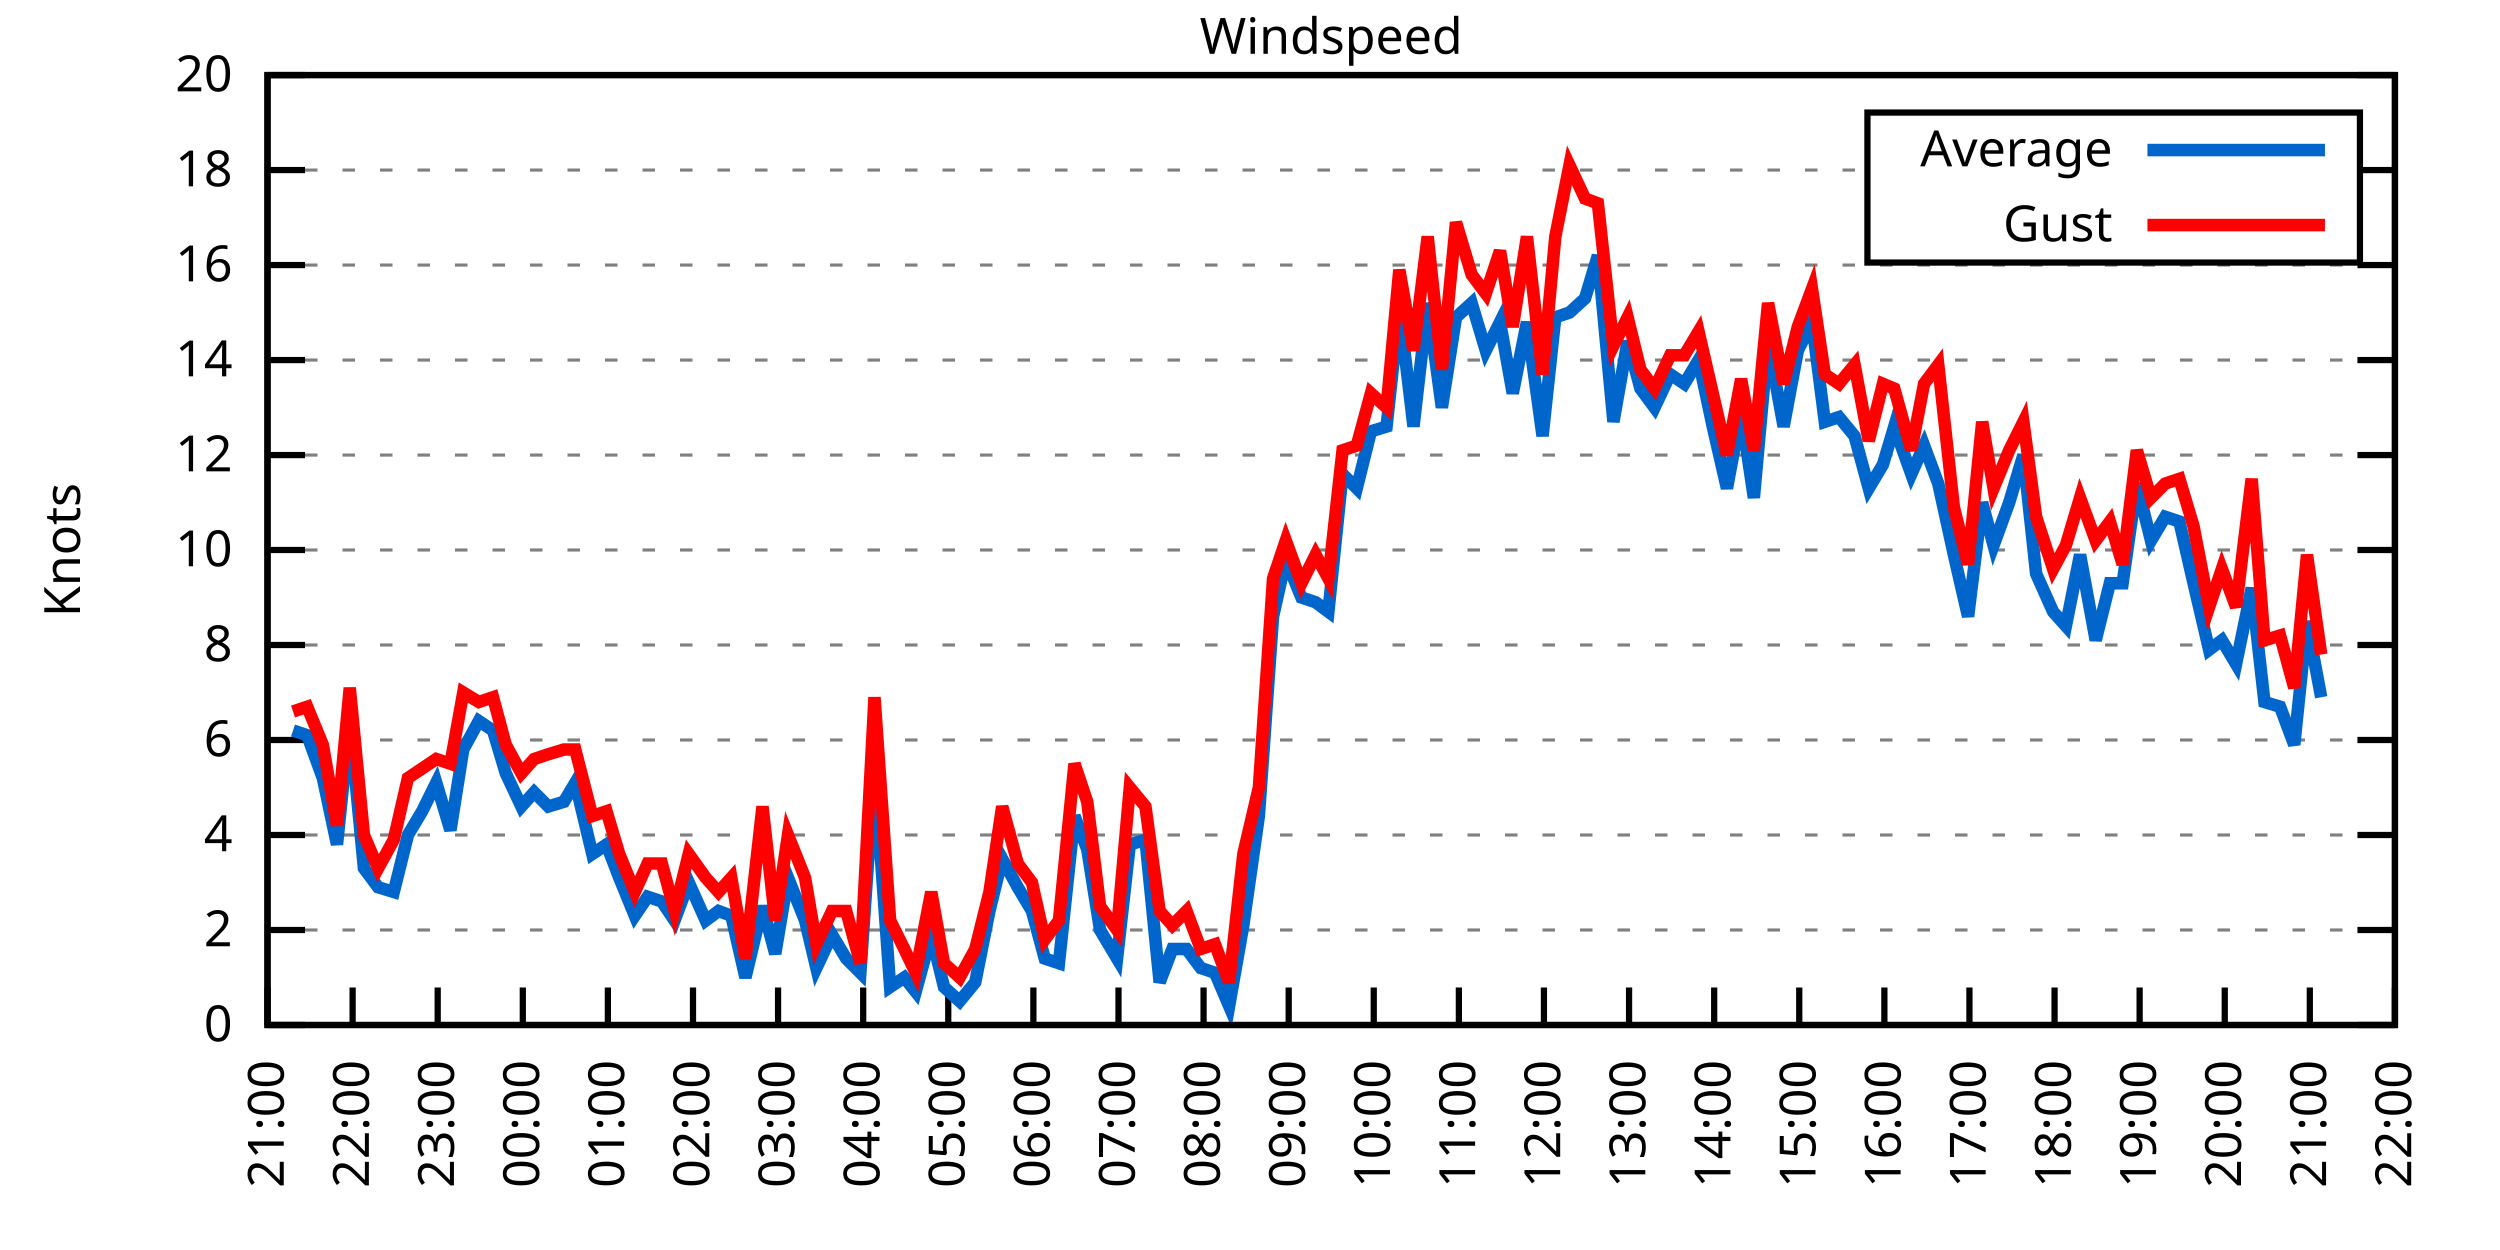
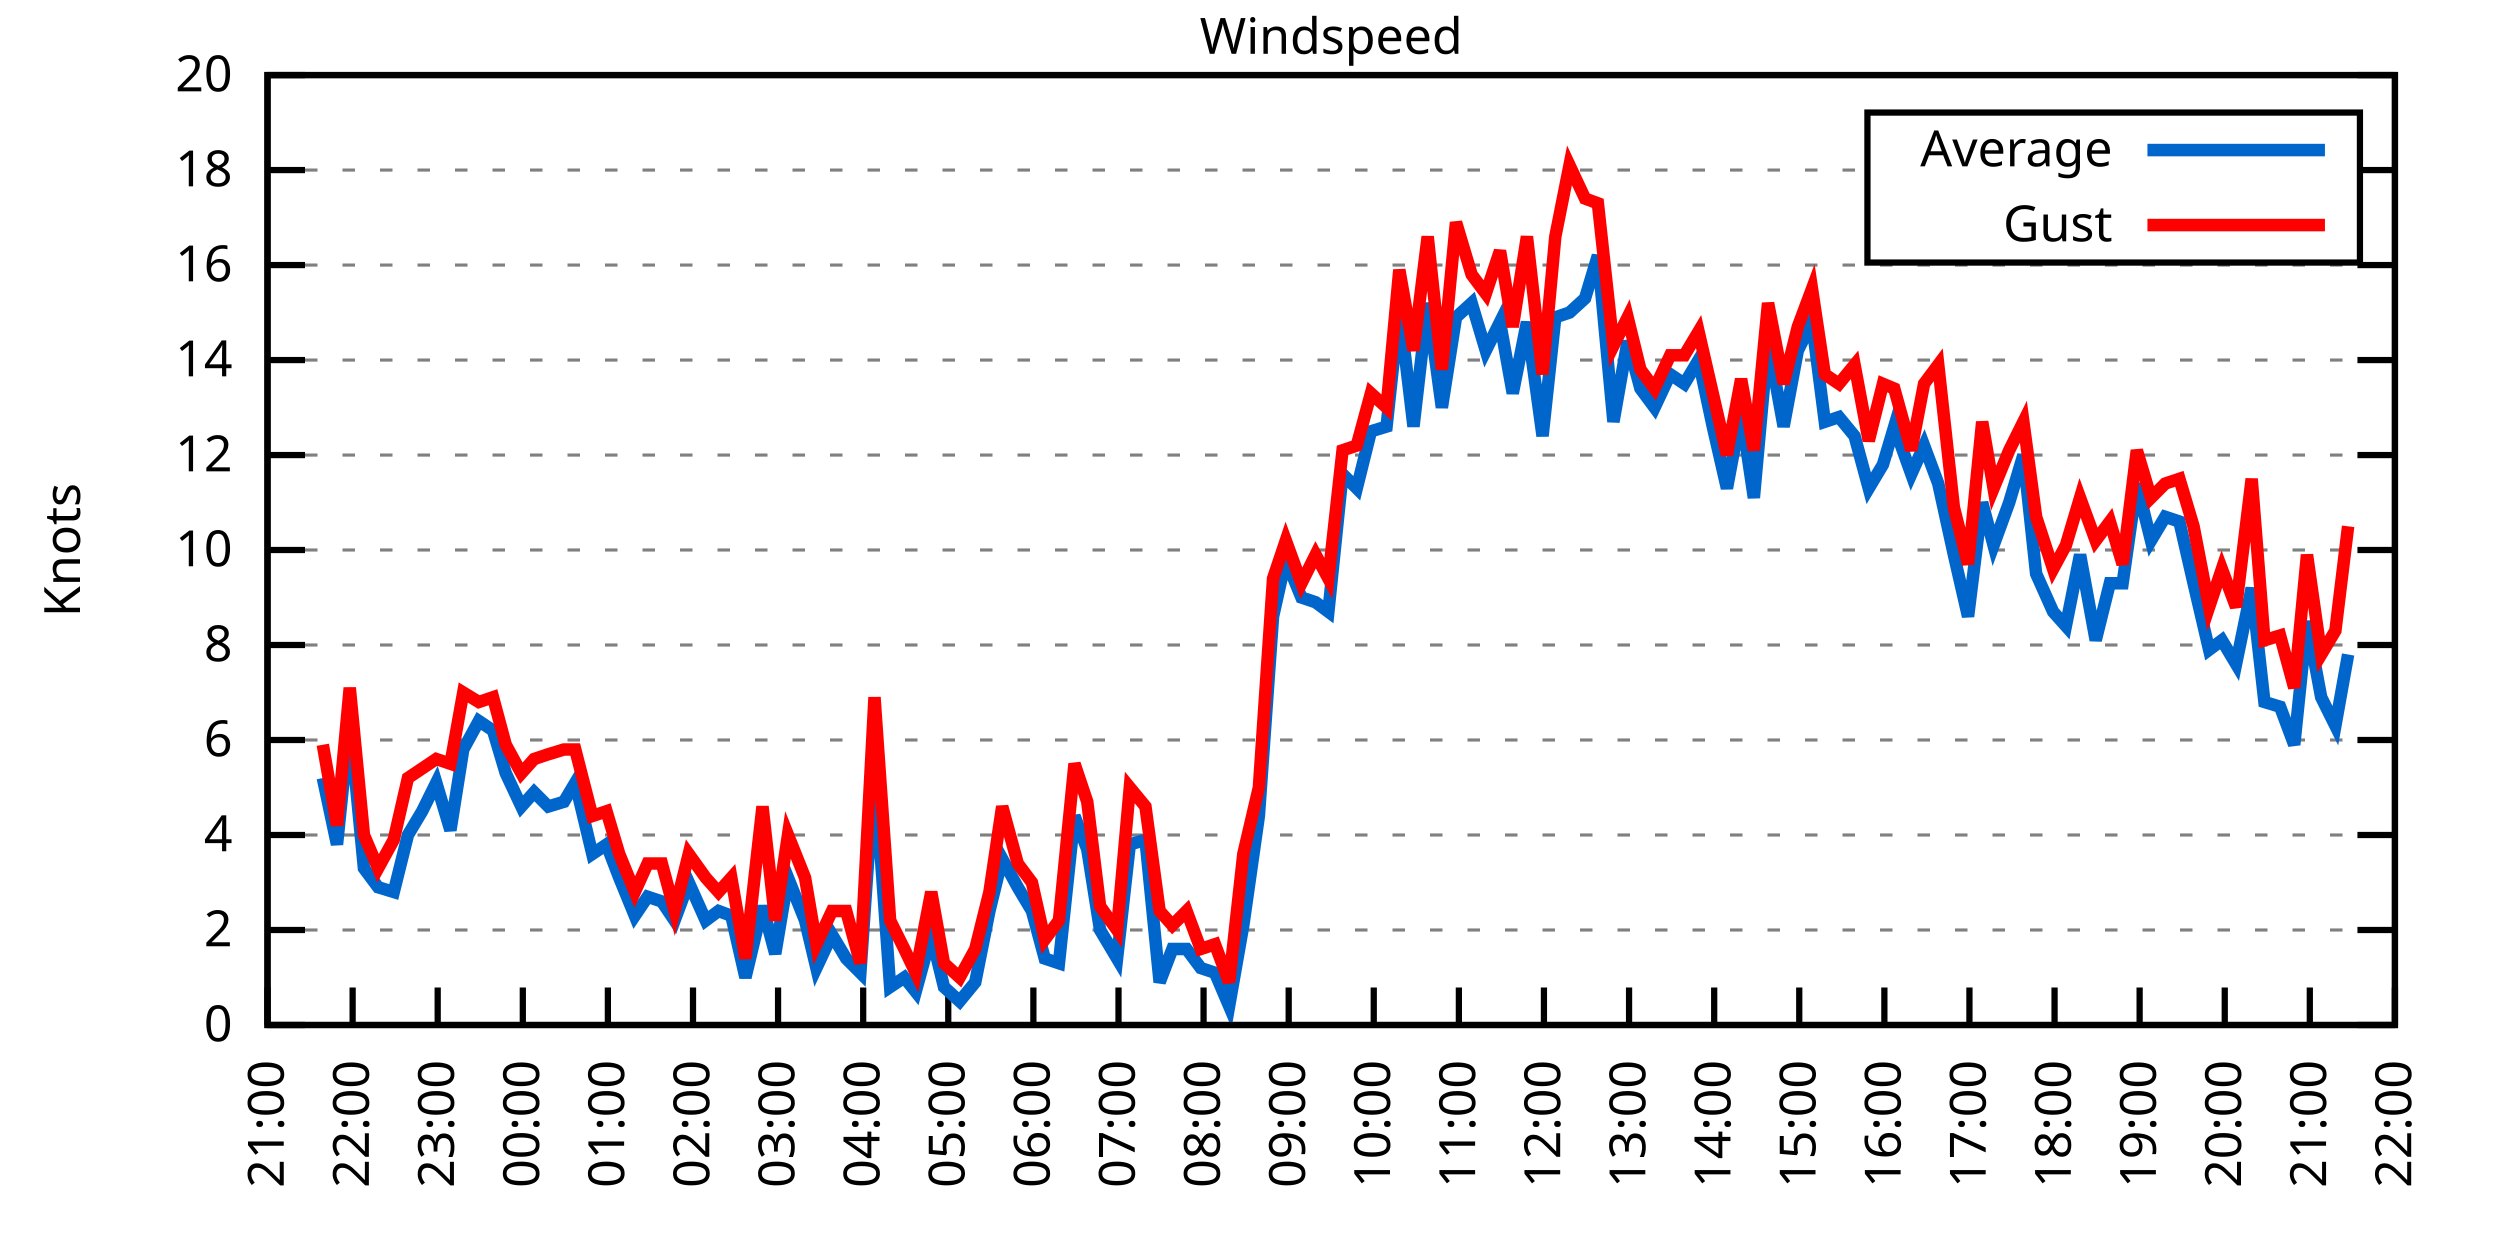
<svg xmlns="http://www.w3.org/2000/svg" xmlns:xlink="http://www.w3.org/1999/xlink" width="400" height="200" viewBox="0 0 400 200">
  <g id="gnuplot_canvas">
    <rect x="0" y="0" width="400" height="200" fill="none" />
    <defs>
      <circle id="gpDot" r="0.5" stroke-width="0.5" stroke="currentColor" />
      <path id="gpPt0" stroke-width="0.333" stroke="currentColor" d="M-1,0 h2 M0,-1 v2" />
      <path id="gpPt1" stroke-width="0.333" stroke="currentColor" d="M-1,-1 L1,1 M1,-1 L-1,1" />
      <path id="gpPt2" stroke-width="0.333" stroke="currentColor" d="M-1,0 L1,0 M0,-1 L0,1 M-1,-1 L1,1 M-1,1 L1,-1" />
      <rect id="gpPt3" stroke-width="0.333" stroke="currentColor" x="-1" y="-1" width="2" height="2" />
      <rect id="gpPt4" stroke-width="0.333" stroke="currentColor" fill="currentColor" x="-1" y="-1" width="2" height="2" />
      <circle id="gpPt5" stroke-width="0.333" stroke="currentColor" cx="0" cy="0" r="1" />
      <use xlink:href="#gpPt5" id="gpPt6" fill="currentColor" stroke="none" />
      <path id="gpPt7" stroke-width="0.333" stroke="currentColor" d="M0,-1.33 L-1.33,0.67 L1.33,0.67 z" />
      <use xlink:href="#gpPt7" id="gpPt8" fill="currentColor" stroke="none" />
      <use xlink:href="#gpPt7" id="gpPt9" stroke="currentColor" transform="rotate(180)" />
      <use xlink:href="#gpPt9" id="gpPt10" fill="currentColor" stroke="none" />
      <use xlink:href="#gpPt3" id="gpPt11" stroke="currentColor" transform="rotate(45)" />
      <use xlink:href="#gpPt11" id="gpPt12" fill="currentColor" stroke="none" />
      <path id="gpPt13" stroke-width="0.333" stroke="currentColor" d="M0,1.330 L1.265,0.411 L0.782,-1.067 L-0.782,-1.076 L-1.265,0.411 z" />
      <use xlink:href="#gpPt13" id="gpPt14" fill="currentColor" stroke="none" />
      <filter id="textbox" filterUnits="objectBoundingBox" x="0" y="0" height="1" width="1">
        <feFlood flood-color="white" flood-opacity="1" result="bgnd" />
        <feComposite in="SourceGraphic" in2="bgnd" operator="atop" />
      </filter>
      <filter id="greybox" filterUnits="objectBoundingBox" x="0" y="0" height="1" width="1">
        <feFlood flood-color="lightgrey" flood-opacity="1" result="grey" />
        <feComposite in="SourceGraphic" in2="grey" operator="atop" />
      </filter>
    </defs>
    <g fill="none" color="white" stroke="currentColor" stroke-width="1.00" stroke-linecap="butt" stroke-linejoin="miter">
</g>
    <g fill="none" color="black" stroke="currentColor" stroke-width="1.00" stroke-linecap="butt" stroke-linejoin="miter">
      <g stroke="none" shape-rendering="crispEdges">
        <polygon fill="rgb(255, 255, 255)" points="42.80,164.00 383.18,164.00 383.18,12.02 42.80,12.02 " />
      </g>
    </g>
    <g fill="none" color="black" stroke="currentColor" stroke-width="1.00" stroke-linecap="butt" stroke-linejoin="miter">
</g>
    <g fill="none" color="black" stroke="black" stroke-width="0.50" stroke-linecap="butt" stroke-linejoin="miter">
</g>
    <g fill="none" color="gray" stroke="currentColor" stroke-width="0.50" stroke-linecap="butt" stroke-linejoin="miter">
      <path stroke="gray" stroke-dasharray="2,4" class="gridline" d="M42.80,164.00 L383.19,164.00  " />
    </g>
    <g fill="none" color="gray" stroke="gray" stroke-width="1.00" stroke-linecap="butt" stroke-linejoin="miter">
</g>
    <g fill="none" color="black" stroke="currentColor" stroke-width="1.00" stroke-linecap="butt" stroke-linejoin="miter">
      <path stroke="black" d="M42.80,164.00 L48.80,164.00 M383.19,164.00 L377.19,164.00  " />
      <g transform="translate(37.20,166.60)" stroke="none" fill="black" font-family="Sans" font-size="8.00" text-anchor="end">
        <text>
          <tspan font-family="Sans"> 0</tspan>
        </text>
      </g>
    </g>
    <g fill="none" color="black" stroke="currentColor" stroke-width="1.00" stroke-linecap="butt" stroke-linejoin="miter">
</g>
    <g fill="none" color="black" stroke="black" stroke-width="0.50" stroke-linecap="butt" stroke-linejoin="miter">
</g>
    <g fill="none" color="gray" stroke="currentColor" stroke-width="0.50" stroke-linecap="butt" stroke-linejoin="miter">
      <path stroke="gray" stroke-dasharray="2,4" class="gridline" d="M42.80,148.80 L383.19,148.80  " />
    </g>
    <g fill="none" color="gray" stroke="gray" stroke-width="1.00" stroke-linecap="butt" stroke-linejoin="miter">
</g>
    <g fill="none" color="black" stroke="currentColor" stroke-width="1.00" stroke-linecap="butt" stroke-linejoin="miter">
      <path stroke="black" d="M42.80,148.80 L48.80,148.80 M383.19,148.80 L377.19,148.80  " />
      <g transform="translate(37.20,151.40)" stroke="none" fill="black" font-family="Sans" font-size="8.00" text-anchor="end">
        <text>
          <tspan font-family="Sans"> 2</tspan>
        </text>
      </g>
    </g>
    <g fill="none" color="black" stroke="currentColor" stroke-width="1.00" stroke-linecap="butt" stroke-linejoin="miter">
</g>
    <g fill="none" color="black" stroke="black" stroke-width="0.50" stroke-linecap="butt" stroke-linejoin="miter">
</g>
    <g fill="none" color="gray" stroke="currentColor" stroke-width="0.50" stroke-linecap="butt" stroke-linejoin="miter">
      <path stroke="gray" stroke-dasharray="2,4" class="gridline" d="M42.80,133.60 L383.19,133.60  " />
    </g>
    <g fill="none" color="gray" stroke="gray" stroke-width="1.00" stroke-linecap="butt" stroke-linejoin="miter">
</g>
    <g fill="none" color="black" stroke="currentColor" stroke-width="1.00" stroke-linecap="butt" stroke-linejoin="miter">
      <path stroke="black" d="M42.80,133.60 L48.80,133.60 M383.19,133.60 L377.19,133.60  " />
      <g transform="translate(37.20,136.20)" stroke="none" fill="black" font-family="Sans" font-size="8.00" text-anchor="end">
        <text>
          <tspan font-family="Sans"> 4</tspan>
        </text>
      </g>
    </g>
    <g fill="none" color="black" stroke="currentColor" stroke-width="1.00" stroke-linecap="butt" stroke-linejoin="miter">
</g>
    <g fill="none" color="black" stroke="black" stroke-width="0.50" stroke-linecap="butt" stroke-linejoin="miter">
</g>
    <g fill="none" color="gray" stroke="currentColor" stroke-width="0.50" stroke-linecap="butt" stroke-linejoin="miter">
      <path stroke="gray" stroke-dasharray="2,4" class="gridline" d="M42.80,118.40 L383.19,118.40  " />
    </g>
    <g fill="none" color="gray" stroke="gray" stroke-width="1.00" stroke-linecap="butt" stroke-linejoin="miter">
</g>
    <g fill="none" color="black" stroke="currentColor" stroke-width="1.00" stroke-linecap="butt" stroke-linejoin="miter">
      <path stroke="black" d="M42.80,118.40 L48.80,118.40 M383.19,118.40 L377.19,118.40  " />
      <g transform="translate(37.20,121.00)" stroke="none" fill="black" font-family="Sans" font-size="8.00" text-anchor="end">
        <text>
          <tspan font-family="Sans"> 6</tspan>
        </text>
      </g>
    </g>
    <g fill="none" color="black" stroke="currentColor" stroke-width="1.00" stroke-linecap="butt" stroke-linejoin="miter">
</g>
    <g fill="none" color="black" stroke="black" stroke-width="0.50" stroke-linecap="butt" stroke-linejoin="miter">
</g>
    <g fill="none" color="gray" stroke="currentColor" stroke-width="0.50" stroke-linecap="butt" stroke-linejoin="miter">
      <path stroke="gray" stroke-dasharray="2,4" class="gridline" d="M42.80,103.20 L383.19,103.20  " />
    </g>
    <g fill="none" color="gray" stroke="gray" stroke-width="1.00" stroke-linecap="butt" stroke-linejoin="miter">
</g>
    <g fill="none" color="black" stroke="currentColor" stroke-width="1.00" stroke-linecap="butt" stroke-linejoin="miter">
      <path stroke="black" d="M42.80,103.20 L48.80,103.20 M383.19,103.20 L377.19,103.20  " />
      <g transform="translate(37.20,105.80)" stroke="none" fill="black" font-family="Sans" font-size="8.00" text-anchor="end">
        <text>
          <tspan font-family="Sans"> 8</tspan>
        </text>
      </g>
    </g>
    <g fill="none" color="black" stroke="currentColor" stroke-width="1.00" stroke-linecap="butt" stroke-linejoin="miter">
</g>
    <g fill="none" color="black" stroke="black" stroke-width="0.50" stroke-linecap="butt" stroke-linejoin="miter">
</g>
    <g fill="none" color="gray" stroke="currentColor" stroke-width="0.50" stroke-linecap="butt" stroke-linejoin="miter">
      <path stroke="gray" stroke-dasharray="2,4" class="gridline" d="M42.80,88.00 L383.19,88.00  " />
    </g>
    <g fill="none" color="gray" stroke="gray" stroke-width="1.00" stroke-linecap="butt" stroke-linejoin="miter">
</g>
    <g fill="none" color="black" stroke="currentColor" stroke-width="1.00" stroke-linecap="butt" stroke-linejoin="miter">
      <path stroke="black" d="M42.80,88.00 L48.80,88.00 M383.19,88.00 L377.19,88.00  " />
      <g transform="translate(37.20,90.60)" stroke="none" fill="black" font-family="Sans" font-size="8.00" text-anchor="end">
        <text>
          <tspan font-family="Sans"> 10</tspan>
        </text>
      </g>
    </g>
    <g fill="none" color="black" stroke="currentColor" stroke-width="1.00" stroke-linecap="butt" stroke-linejoin="miter">
</g>
    <g fill="none" color="black" stroke="black" stroke-width="0.50" stroke-linecap="butt" stroke-linejoin="miter">
</g>
    <g fill="none" color="gray" stroke="currentColor" stroke-width="0.50" stroke-linecap="butt" stroke-linejoin="miter">
      <path stroke="gray" stroke-dasharray="2,4" class="gridline" d="M42.80,72.81 L383.19,72.81  " />
    </g>
    <g fill="none" color="gray" stroke="gray" stroke-width="1.00" stroke-linecap="butt" stroke-linejoin="miter">
</g>
    <g fill="none" color="black" stroke="currentColor" stroke-width="1.00" stroke-linecap="butt" stroke-linejoin="miter">
      <path stroke="black" d="M42.80,72.81 L48.80,72.81 M383.19,72.81 L377.19,72.81  " />
      <g transform="translate(37.20,75.41)" stroke="none" fill="black" font-family="Sans" font-size="8.00" text-anchor="end">
        <text>
          <tspan font-family="Sans"> 12</tspan>
        </text>
      </g>
    </g>
    <g fill="none" color="black" stroke="currentColor" stroke-width="1.00" stroke-linecap="butt" stroke-linejoin="miter">
</g>
    <g fill="none" color="black" stroke="black" stroke-width="0.50" stroke-linecap="butt" stroke-linejoin="miter">
</g>
    <g fill="none" color="gray" stroke="currentColor" stroke-width="0.50" stroke-linecap="butt" stroke-linejoin="miter">
      <path stroke="gray" stroke-dasharray="2,4" class="gridline" d="M42.80,57.61 L383.19,57.61  " />
    </g>
    <g fill="none" color="gray" stroke="gray" stroke-width="1.00" stroke-linecap="butt" stroke-linejoin="miter">
</g>
    <g fill="none" color="black" stroke="currentColor" stroke-width="1.00" stroke-linecap="butt" stroke-linejoin="miter">
      <path stroke="black" d="M42.80,57.61 L48.80,57.61 M383.19,57.61 L377.19,57.61  " />
      <g transform="translate(37.20,60.21)" stroke="none" fill="black" font-family="Sans" font-size="8.00" text-anchor="end">
        <text>
          <tspan font-family="Sans"> 14</tspan>
        </text>
      </g>
    </g>
    <g fill="none" color="black" stroke="currentColor" stroke-width="1.00" stroke-linecap="butt" stroke-linejoin="miter">
</g>
    <g fill="none" color="black" stroke="black" stroke-width="0.50" stroke-linecap="butt" stroke-linejoin="miter">
</g>
    <g fill="none" color="gray" stroke="currentColor" stroke-width="0.50" stroke-linecap="butt" stroke-linejoin="miter">
      <path stroke="gray" stroke-dasharray="2,4" class="gridline" d="M42.80,42.41 L383.19,42.41  " />
    </g>
    <g fill="none" color="gray" stroke="gray" stroke-width="1.00" stroke-linecap="butt" stroke-linejoin="miter">
</g>
    <g fill="none" color="black" stroke="currentColor" stroke-width="1.00" stroke-linecap="butt" stroke-linejoin="miter">
      <path stroke="black" d="M42.80,42.41 L48.80,42.41 M383.19,42.41 L377.19,42.41  " />
      <g transform="translate(37.20,45.01)" stroke="none" fill="black" font-family="Sans" font-size="8.00" text-anchor="end">
        <text>
          <tspan font-family="Sans"> 16</tspan>
        </text>
      </g>
    </g>
    <g fill="none" color="black" stroke="currentColor" stroke-width="1.00" stroke-linecap="butt" stroke-linejoin="miter">
</g>
    <g fill="none" color="black" stroke="black" stroke-width="0.50" stroke-linecap="butt" stroke-linejoin="miter">
</g>
    <g fill="none" color="gray" stroke="currentColor" stroke-width="0.50" stroke-linecap="butt" stroke-linejoin="miter">
      <path stroke="gray" stroke-dasharray="2,4" class="gridline" d="M42.80,27.21 L298.79,27.21 M377.59,27.21 L383.19,27.21  " />
    </g>
    <g fill="none" color="gray" stroke="gray" stroke-width="1.00" stroke-linecap="butt" stroke-linejoin="miter">
</g>
    <g fill="none" color="black" stroke="currentColor" stroke-width="1.00" stroke-linecap="butt" stroke-linejoin="miter">
      <path stroke="black" d="M42.80,27.21 L48.80,27.21 M383.19,27.21 L377.19,27.21  " />
      <g transform="translate(37.20,29.81)" stroke="none" fill="black" font-family="Sans" font-size="8.00" text-anchor="end">
        <text>
          <tspan font-family="Sans"> 18</tspan>
        </text>
      </g>
    </g>
    <g fill="none" color="black" stroke="currentColor" stroke-width="1.00" stroke-linecap="butt" stroke-linejoin="miter">
</g>
    <g fill="none" color="black" stroke="black" stroke-width="0.50" stroke-linecap="butt" stroke-linejoin="miter">
</g>
    <g fill="none" color="gray" stroke="currentColor" stroke-width="0.50" stroke-linecap="butt" stroke-linejoin="miter">
      <path stroke="gray" stroke-dasharray="2,4" class="gridline" d="M42.80,12.01 L383.19,12.01  " />
    </g>
    <g fill="none" color="gray" stroke="gray" stroke-width="1.00" stroke-linecap="butt" stroke-linejoin="miter">
</g>
    <g fill="none" color="black" stroke="currentColor" stroke-width="1.00" stroke-linecap="butt" stroke-linejoin="miter">
      <path stroke="black" d="M42.80,12.01 L48.80,12.01 M383.19,12.01 L377.19,12.01  " />
      <g transform="translate(37.20,14.61)" stroke="none" fill="black" font-family="Sans" font-size="8.00" text-anchor="end">
        <text>
          <tspan font-family="Sans"> 20</tspan>
        </text>
      </g>
    </g>
    <g fill="none" color="black" stroke="currentColor" stroke-width="1.00" stroke-linecap="butt" stroke-linejoin="miter">
      <path stroke="black" d="M42.80,164.00 L42.80,158.00  " />
      <g transform="translate(45.40,169.60) rotate(270.00)" stroke="none" fill="black" font-family="Sans" font-size="8.00" text-anchor="end">
        <text>
          <tspan font-family="Sans">21:00</tspan>
        </text>
      </g>
    </g>
    <g fill="none" color="black" stroke="currentColor" stroke-width="1.00" stroke-linecap="butt" stroke-linejoin="miter">
      <path stroke="black" d="M56.42,164.00 L56.42,158.00  " />
      <g transform="translate(59.02,169.60) rotate(270.00)" stroke="none" fill="black" font-family="Sans" font-size="8.00" text-anchor="end">
        <text>
          <tspan font-family="Sans">22:00</tspan>
        </text>
      </g>
    </g>
    <g fill="none" color="black" stroke="currentColor" stroke-width="1.00" stroke-linecap="butt" stroke-linejoin="miter">
      <path stroke="black" d="M70.03,164.00 L70.03,158.00  " />
      <g transform="translate(72.63,169.60) rotate(270.00)" stroke="none" fill="black" font-family="Sans" font-size="8.00" text-anchor="end">
        <text>
          <tspan font-family="Sans">23:00</tspan>
        </text>
      </g>
    </g>
    <g fill="none" color="black" stroke="currentColor" stroke-width="1.00" stroke-linecap="butt" stroke-linejoin="miter">
      <path stroke="black" d="M83.65,164.00 L83.65,158.00  " />
      <g transform="translate(86.25,169.60) rotate(270.00)" stroke="none" fill="black" font-family="Sans" font-size="8.00" text-anchor="end">
        <text>
          <tspan font-family="Sans">00:00</tspan>
        </text>
      </g>
    </g>
    <g fill="none" color="black" stroke="currentColor" stroke-width="1.00" stroke-linecap="butt" stroke-linejoin="miter">
      <path stroke="black" d="M97.26,164.00 L97.26,158.00  " />
      <g transform="translate(99.86,169.60) rotate(270.00)" stroke="none" fill="black" font-family="Sans" font-size="8.00" text-anchor="end">
        <text>
          <tspan font-family="Sans">01:00</tspan>
        </text>
      </g>
    </g>
    <g fill="none" color="black" stroke="currentColor" stroke-width="1.00" stroke-linecap="butt" stroke-linejoin="miter">
      <path stroke="black" d="M110.88,164.00 L110.88,158.00  " />
      <g transform="translate(113.48,169.60) rotate(270.00)" stroke="none" fill="black" font-family="Sans" font-size="8.00" text-anchor="end">
        <text>
          <tspan font-family="Sans">02:00</tspan>
        </text>
      </g>
    </g>
    <g fill="none" color="black" stroke="currentColor" stroke-width="1.00" stroke-linecap="butt" stroke-linejoin="miter">
      <path stroke="black" d="M124.49,164.00 L124.49,158.00  " />
      <g transform="translate(127.09,169.60) rotate(270.00)" stroke="none" fill="black" font-family="Sans" font-size="8.00" text-anchor="end">
        <text>
          <tspan font-family="Sans">03:00</tspan>
        </text>
      </g>
    </g>
    <g fill="none" color="black" stroke="currentColor" stroke-width="1.00" stroke-linecap="butt" stroke-linejoin="miter">
      <path stroke="black" d="M138.11,164.00 L138.11,158.00  " />
      <g transform="translate(140.71,169.60) rotate(270.00)" stroke="none" fill="black" font-family="Sans" font-size="8.00" text-anchor="end">
        <text>
          <tspan font-family="Sans">04:00</tspan>
        </text>
      </g>
    </g>
    <g fill="none" color="black" stroke="currentColor" stroke-width="1.00" stroke-linecap="butt" stroke-linejoin="miter">
      <path stroke="black" d="M151.72,164.00 L151.72,158.00  " />
      <g transform="translate(154.32,169.60) rotate(270.00)" stroke="none" fill="black" font-family="Sans" font-size="8.00" text-anchor="end">
        <text>
          <tspan font-family="Sans">05:00</tspan>
        </text>
      </g>
    </g>
    <g fill="none" color="black" stroke="currentColor" stroke-width="1.00" stroke-linecap="butt" stroke-linejoin="miter">
      <path stroke="black" d="M165.34,164.00 L165.34,158.00  " />
      <g transform="translate(167.94,169.60) rotate(270.00)" stroke="none" fill="black" font-family="Sans" font-size="8.00" text-anchor="end">
        <text>
          <tspan font-family="Sans">06:00</tspan>
        </text>
      </g>
    </g>
    <g fill="none" color="black" stroke="currentColor" stroke-width="1.00" stroke-linecap="butt" stroke-linejoin="miter">
      <path stroke="black" d="M178.96,164.00 L178.96,158.00  " />
      <g transform="translate(181.56,169.60) rotate(270.00)" stroke="none" fill="black" font-family="Sans" font-size="8.00" text-anchor="end">
        <text>
          <tspan font-family="Sans">07:00</tspan>
        </text>
      </g>
    </g>
    <g fill="none" color="black" stroke="currentColor" stroke-width="1.00" stroke-linecap="butt" stroke-linejoin="miter">
      <path stroke="black" d="M192.57,164.00 L192.57,158.00  " />
      <g transform="translate(195.17,169.60) rotate(270.00)" stroke="none" fill="black" font-family="Sans" font-size="8.00" text-anchor="end">
        <text>
          <tspan font-family="Sans">08:00</tspan>
        </text>
      </g>
    </g>
    <g fill="none" color="black" stroke="currentColor" stroke-width="1.00" stroke-linecap="butt" stroke-linejoin="miter">
      <path stroke="black" d="M206.19,164.00 L206.19,158.00  " />
      <g transform="translate(208.79,169.60) rotate(270.00)" stroke="none" fill="black" font-family="Sans" font-size="8.00" text-anchor="end">
        <text>
          <tspan font-family="Sans">09:00</tspan>
        </text>
      </g>
    </g>
    <g fill="none" color="black" stroke="currentColor" stroke-width="1.00" stroke-linecap="butt" stroke-linejoin="miter">
      <path stroke="black" d="M219.80,164.00 L219.80,158.00  " />
      <g transform="translate(222.40,169.60) rotate(270.00)" stroke="none" fill="black" font-family="Sans" font-size="8.00" text-anchor="end">
        <text>
          <tspan font-family="Sans">10:00</tspan>
        </text>
      </g>
    </g>
    <g fill="none" color="black" stroke="currentColor" stroke-width="1.00" stroke-linecap="butt" stroke-linejoin="miter">
      <path stroke="black" d="M233.42,164.00 L233.42,158.00  " />
      <g transform="translate(236.02,169.60) rotate(270.00)" stroke="none" fill="black" font-family="Sans" font-size="8.00" text-anchor="end">
        <text>
          <tspan font-family="Sans">11:00</tspan>
        </text>
      </g>
    </g>
    <g fill="none" color="black" stroke="currentColor" stroke-width="1.00" stroke-linecap="butt" stroke-linejoin="miter">
      <path stroke="black" d="M247.03,164.00 L247.03,158.00  " />
      <g transform="translate(249.63,169.60) rotate(270.00)" stroke="none" fill="black" font-family="Sans" font-size="8.00" text-anchor="end">
        <text>
          <tspan font-family="Sans">12:00</tspan>
        </text>
      </g>
    </g>
    <g fill="none" color="black" stroke="currentColor" stroke-width="1.00" stroke-linecap="butt" stroke-linejoin="miter">
      <path stroke="black" d="M260.65,164.00 L260.65,158.00  " />
      <g transform="translate(263.25,169.60) rotate(270.00)" stroke="none" fill="black" font-family="Sans" font-size="8.00" text-anchor="end">
        <text>
          <tspan font-family="Sans">13:00</tspan>
        </text>
      </g>
    </g>
    <g fill="none" color="black" stroke="currentColor" stroke-width="1.00" stroke-linecap="butt" stroke-linejoin="miter">
      <path stroke="black" d="M274.27,164.00 L274.27,158.00  " />
      <g transform="translate(276.87,169.60) rotate(270.00)" stroke="none" fill="black" font-family="Sans" font-size="8.00" text-anchor="end">
        <text>
          <tspan font-family="Sans">14:00</tspan>
        </text>
      </g>
    </g>
    <g fill="none" color="black" stroke="currentColor" stroke-width="1.00" stroke-linecap="butt" stroke-linejoin="miter">
      <path stroke="black" d="M287.88,164.00 L287.88,158.00  " />
      <g transform="translate(290.48,169.60) rotate(270.00)" stroke="none" fill="black" font-family="Sans" font-size="8.00" text-anchor="end">
        <text>
          <tspan font-family="Sans">15:00</tspan>
        </text>
      </g>
    </g>
    <g fill="none" color="black" stroke="currentColor" stroke-width="1.00" stroke-linecap="butt" stroke-linejoin="miter">
      <path stroke="black" d="M301.50,164.00 L301.50,158.00  " />
      <g transform="translate(304.10,169.60) rotate(270.00)" stroke="none" fill="black" font-family="Sans" font-size="8.00" text-anchor="end">
        <text>
          <tspan font-family="Sans">16:00</tspan>
        </text>
      </g>
    </g>
    <g fill="none" color="black" stroke="currentColor" stroke-width="1.00" stroke-linecap="butt" stroke-linejoin="miter">
      <path stroke="black" d="M315.11,164.00 L315.11,158.00  " />
      <g transform="translate(317.71,169.60) rotate(270.00)" stroke="none" fill="black" font-family="Sans" font-size="8.00" text-anchor="end">
        <text>
          <tspan font-family="Sans">17:00</tspan>
        </text>
      </g>
    </g>
    <g fill="none" color="black" stroke="currentColor" stroke-width="1.00" stroke-linecap="butt" stroke-linejoin="miter">
      <path stroke="black" d="M328.73,164.00 L328.73,158.00  " />
      <g transform="translate(331.33,169.60) rotate(270.00)" stroke="none" fill="black" font-family="Sans" font-size="8.00" text-anchor="end">
        <text>
          <tspan font-family="Sans">18:00</tspan>
        </text>
      </g>
    </g>
    <g fill="none" color="black" stroke="currentColor" stroke-width="1.00" stroke-linecap="butt" stroke-linejoin="miter">
      <path stroke="black" d="M342.34,164.00 L342.34,158.00  " />
      <g transform="translate(344.94,169.60) rotate(270.00)" stroke="none" fill="black" font-family="Sans" font-size="8.00" text-anchor="end">
        <text>
          <tspan font-family="Sans">19:00</tspan>
        </text>
      </g>
    </g>
    <g fill="none" color="black" stroke="currentColor" stroke-width="1.00" stroke-linecap="butt" stroke-linejoin="miter">
      <path stroke="black" d="M355.96,164.00 L355.96,158.00  " />
      <g transform="translate(358.56,169.60) rotate(270.00)" stroke="none" fill="black" font-family="Sans" font-size="8.00" text-anchor="end">
        <text>
          <tspan font-family="Sans">20:00</tspan>
        </text>
      </g>
    </g>
    <g fill="none" color="black" stroke="currentColor" stroke-width="1.00" stroke-linecap="butt" stroke-linejoin="miter">
      <path stroke="black" d="M369.57,164.00 L369.57,158.00  " />
      <g transform="translate(372.17,169.60) rotate(270.00)" stroke="none" fill="black" font-family="Sans" font-size="8.00" text-anchor="end">
        <text>
          <tspan font-family="Sans">21:00</tspan>
        </text>
      </g>
    </g>
    <g fill="none" color="black" stroke="currentColor" stroke-width="1.00" stroke-linecap="butt" stroke-linejoin="miter">
      <path stroke="black" d="M383.19,164.00 L383.19,158.00  " />
      <g transform="translate(385.79,169.60) rotate(270.00)" stroke="none" fill="black" font-family="Sans" font-size="8.00" text-anchor="end">
        <text>
          <tspan font-family="Sans">22:00</tspan>
        </text>
      </g>
    </g>
    <g fill="none" color="black" stroke="currentColor" stroke-width="1.00" stroke-linecap="butt" stroke-linejoin="miter">
</g>
    <g fill="none" color="black" stroke="currentColor" stroke-width="1.00" stroke-linecap="butt" stroke-linejoin="miter">
      <path stroke="black" d="M42.80,12.01 L42.80,164.00 L383.19,164.00 L383.19,12.01 L42.80,12.01 Z  " />
    </g>
    <g fill="none" color="black" stroke="currentColor" stroke-width="1.00" stroke-linecap="butt" stroke-linejoin="miter">
</g>
    <g fill="none" color="black" stroke="currentColor" stroke-width="1.00" stroke-linecap="butt" stroke-linejoin="miter">
      <path stroke="black" d="M298.79,42.01 L298.79,18.01 L377.59,18.01 L377.59,42.01 L298.79,42.01 Z  " />
    </g>
    <g id="Windspeed_plot_1">
      <g fill="none" color="white" stroke="black" stroke-width="2.00" stroke-linecap="butt" stroke-linejoin="miter">
</g>
      <g fill="none" color="black" stroke="currentColor" stroke-width="2.00" stroke-linecap="butt" stroke-linejoin="miter">
        <g transform="translate(337.99,26.61)" stroke="none" fill="black" font-family="Sans" font-size="8.00" text-anchor="end">
          <text>
            <tspan font-family="Sans">Average</tspan>
          </text>
        </g>
      </g>
      <g fill="none" color="black" stroke="currentColor" stroke-width="2.00" stroke-linecap="butt" stroke-linejoin="miter">
-         <path stroke="rgb(  0, 102, 204)" d="M343.59,24.01 L371.99,24.01 M46.88,116.88 L49.15,117.64 L51.65,124.48 L53.92,135.12 L55.96,115.36 L58.23,138.92   L60.50,141.96 L63.00,142.72 L65.27,133.60 L67.54,129.80 L69.80,125.24 L72.07,132.84 L74.12,119.92 L76.61,115.36   L78.88,116.88 L80.92,123.72 L83.42,129.04 L85.46,126.76 L87.73,129.04 L90.23,128.28 L92.04,125.24 L94.77,136.64   L97.04,135.12 L99.08,140.44 L101.57,146.52 L103.62,143.48 L105.89,144.24 L107.93,147.28 L110.20,141.20 L112.92,147.28   L114.96,145.76 L117.01,146.52 L119.27,156.40 L122.00,145.00 L124.04,152.60 L126.08,140.44 L128.81,147.28 L130.62,154.88   L133.12,149.56 L135.39,153.36 L137.66,155.64 L139.92,122.96 L142.42,157.92 L144.69,156.40 L146.51,158.68 L149.00,149.56   L151.04,157.92 L153.54,160.20 L156.04,157.16 L158.31,145.76 L160.35,137.40 L162.84,141.96 L165.11,145.76 L167.16,153.36   L169.43,154.12 L171.92,130.56 L173.96,135.88 L176.01,148.80 L178.73,153.36 L180.77,135.12 L183.27,134.36 L185.54,157.16   L187.58,151.84 L189.85,151.84 L192.12,154.88 L194.39,155.64 L196.66,160.96 L198.93,148.04 L201.42,130.56 L203.69,98.64   L205.73,89.52 L208.23,95.60 L210.50,96.36 L212.54,97.88 L214.81,75.85 L217.08,78.13 L219.35,69.01 L221.85,68.25   L223.89,49.25 L226.16,68.25 L228.43,48.49 L230.70,65.21 L232.96,50.77 L235.46,48.49 L237.73,56.09 L240.00,51.53   L242.04,62.93 L244.31,51.53 L246.81,69.77 L248.85,50.77 L251.12,50.01 L253.61,47.73 L255.66,40.89 L258.15,67.49   L260.42,54.57 L262.47,62.17 L264.73,65.21 L267.23,59.89 L269.50,61.41 L271.77,57.61 L274.04,68.25 L276.31,78.13   L278.58,65.97 L280.62,79.65 L282.89,54.57 L285.38,68.25 L287.65,56.09 L289.92,51.53 L291.97,67.49 L294.23,66.73   L296.73,69.77 L299.00,78.13 L301.27,74.33 L303.08,68.25 L305.81,75.85 L307.85,71.29 L310.12,77.37 L312.62,88.76   L314.89,98.64 L317.15,80.41 L318.97,87.25 L321.47,80.41 L323.74,72.81 L325.78,91.80 L328.50,97.88 L330.54,100.16   L332.81,88.76 L335.31,102.44 L337.58,93.32 L339.62,93.32 L341.89,77.37 L344.16,86.49 L346.43,82.69 L348.70,83.45   L350.97,93.32 L353.46,103.96 L355.50,102.44 L357.77,106.24 L360.27,94.08 L362.31,112.32 L364.81,113.08 L367.08,119.16   L369.12,99.40 L371.39,111.56  " />
+         <path stroke="rgb(  0, 102, 204)" d="M343.59,24.01 L371.99,24.01 M51.65,124.48 L53.92,135.12 L55.96,115.36 L58.23,138.92 L60.50,141.96 L63.00,142.72   L65.27,133.60 L67.54,129.80 L69.80,125.24 L72.07,132.84 L74.12,119.92 L76.61,115.36 L78.88,116.88 L80.92,123.72   L83.42,129.04 L85.46,126.76 L87.73,129.04 L90.23,128.28 L92.04,125.24 L94.77,136.64 L97.04,135.12 L99.08,140.44   L101.57,146.52 L103.62,143.48 L105.89,144.24 L107.93,147.28 L110.20,141.20 L112.92,147.28 L114.96,145.76 L117.01,146.52   L119.27,156.40 L122.00,145.00 L124.04,152.60 L126.08,140.44 L128.81,147.28 L130.62,154.88 L133.12,149.56 L135.39,153.36   L137.66,155.64 L139.92,122.96 L142.42,157.92 L144.69,156.40 L146.51,158.68 L149.00,149.56 L151.04,157.92 L153.54,160.20   L156.04,157.16 L158.31,145.76 L160.35,137.40 L162.84,141.96 L165.11,145.76 L167.16,153.36 L169.43,154.12 L171.92,130.56   L173.96,135.88 L176.01,148.80 L178.73,153.36 L180.77,135.12 L183.27,134.36 L185.54,157.16 L187.58,151.84 L189.85,151.84   L192.12,154.88 L194.39,155.64 L196.66,160.96 L198.93,148.04 L201.42,130.56 L203.69,98.64 L205.73,89.52 L208.23,95.60   L210.50,96.36 L212.54,97.88 L214.81,75.85 L217.08,78.13 L219.35,69.01 L221.85,68.25 L223.89,49.25 L226.16,68.25   L228.43,48.49 L230.70,65.21 L232.96,50.77 L235.46,48.49 L237.73,56.09 L240.00,51.53 L242.04,62.93 L244.31,51.53   L246.81,69.77 L248.85,50.77 L251.12,50.01 L253.61,47.73 L255.66,40.89 L258.15,67.49 L260.42,54.57 L262.47,62.17   L264.73,65.21 L267.23,59.89 L269.50,61.41 L271.77,57.61 L274.04,68.25 L276.31,78.13 L278.58,65.97 L280.62,79.65   L282.89,54.57 L285.38,68.25 L287.65,56.09 L289.92,51.53 L291.97,67.49 L294.23,66.73 L296.73,69.77 L299.00,78.13   L301.27,74.33 L303.08,68.25 L305.81,75.85 L307.85,71.29 L310.12,77.37 L312.62,88.76 L314.89,98.64 L317.15,80.41   L318.97,87.25 L321.47,80.41 L323.74,72.81 L325.78,91.80 L328.50,97.88 L330.54,100.16 L332.81,88.76 L335.31,102.44   L337.58,93.32 L339.62,93.32 L341.89,77.37 L344.16,86.49 L346.43,82.69 L348.70,83.45 L350.97,93.32 L353.46,103.96   L355.50,102.44 L357.77,106.24 L360.27,94.08 L362.31,112.32 L364.81,113.08 L367.08,119.16 L369.12,99.40 L371.39,111.56   L373.66,116.12 L375.70,104.72  " />
      </g>
    </g>
    <g id="Windspeed_plot_2">
      <g fill="none" color="black" stroke="currentColor" stroke-width="2.00" stroke-linecap="butt" stroke-linejoin="miter">
        <g transform="translate(337.99,38.61)" stroke="none" fill="black" font-family="Sans" font-size="8.00" text-anchor="end">
          <text>
            <tspan font-family="Sans">Gust</tspan>
          </text>
        </g>
      </g>
      <g fill="none" color="black" stroke="currentColor" stroke-width="2.00" stroke-linecap="butt" stroke-linejoin="miter">
-         <path stroke="rgb(255,   0,   0)" d="M343.59,36.01 L371.99,36.01 M46.88,113.84 L49.15,113.08 L51.65,119.16 L53.92,132.08 L55.96,110.04 L58.23,133.60   L60.50,138.92 L63.00,134.36 L65.27,124.48 L67.54,122.96 L69.80,121.44 L72.07,122.20 L74.12,110.80 L76.61,112.32   L78.88,111.56 L80.92,119.16 L83.42,123.72 L85.46,121.44 L87.73,120.68 L90.23,119.92 L92.04,119.92 L94.77,130.56   L97.04,129.80 L99.08,136.64 L101.57,142.72 L103.62,138.16 L105.89,138.16 L107.93,145.76 L110.20,136.64 L112.92,140.44   L114.96,142.72 L117.01,140.44 L119.27,153.36 L122.00,129.04 L124.04,147.28 L126.08,133.60 L128.81,140.44 L130.62,151.08   L133.12,145.76 L135.39,145.76 L137.66,154.12 L139.92,111.56 L142.42,147.28 L144.69,151.84 L146.51,155.64 L149.00,142.72   L151.04,154.12 L153.54,156.40 L156.04,151.84 L158.31,142.72 L160.35,129.04 L162.84,138.16 L165.11,141.20 L167.16,150.32   L169.43,147.28 L171.92,122.20 L173.96,128.28 L176.01,145.00 L178.73,148.80 L180.77,126.00 L183.27,129.04 L185.54,145.76   L187.58,148.04 L189.85,145.76 L192.12,151.84 L194.39,151.08 L196.66,157.16 L198.93,136.64 L201.42,126.00 L203.69,92.56   L205.73,86.49 L208.23,93.32 L210.50,88.76 L212.54,92.56 L214.81,72.05 L217.08,71.29 L219.35,62.93 L221.85,65.21   L223.89,43.17 L226.16,56.09 L228.43,37.85 L230.70,59.13 L232.96,35.57 L235.46,43.93 L237.73,46.97 L240.00,40.13   L242.04,52.29 L244.31,37.85 L246.81,59.89 L248.85,37.85 L251.12,26.45 L253.61,31.77 L255.66,32.53 L258.15,55.33   L260.42,50.77 L262.47,59.13 L264.73,62.17 L267.23,56.85 L269.50,56.85 L271.77,53.05 L274.04,62.93 L276.31,72.81   L278.58,60.65 L280.62,72.05 L282.89,48.49 L285.38,61.41 L287.65,52.29 L289.92,46.21 L291.97,59.89 L294.23,61.41   L296.73,58.37 L299.00,70.53 L301.27,61.41 L303.08,62.17 L305.81,72.05 L307.85,61.41 L310.12,58.37 L312.62,81.17   L314.89,90.28 L317.15,67.49 L318.97,78.13 L321.47,72.05 L323.74,67.49 L325.78,82.69 L328.50,91.04 L330.54,87.25   L332.81,79.65 L335.31,86.49 L337.58,83.45 L339.62,90.28 L341.89,72.05 L344.16,79.65 L346.43,77.37 L348.70,76.61   L350.97,84.21 L353.46,97.12 L355.50,91.04 L357.77,97.12 L360.27,76.61 L362.31,102.44 L364.81,101.68 L367.08,110.04   L369.12,88.76 L371.39,104.72  " />
+         <path stroke="rgb(255,   0,   0)" d="M343.59,36.01 L371.99,36.01 M51.65,119.16 L53.92,132.08 L55.96,110.04 L58.23,133.60 L60.50,138.92 L63.00,134.36   L65.27,124.48 L67.54,122.96 L69.80,121.44 L72.07,122.20 L74.12,110.80 L76.61,112.32 L78.88,111.56 L80.92,119.16   L83.42,123.72 L85.46,121.44 L87.73,120.68 L90.23,119.92 L92.04,119.92 L94.77,130.56 L97.04,129.80 L99.08,136.64   L101.57,142.72 L103.62,138.16 L105.89,138.16 L107.93,145.76 L110.20,136.64 L112.92,140.44 L114.96,142.72 L117.01,140.44   L119.27,153.36 L122.00,129.04 L124.04,147.28 L126.08,133.60 L128.81,140.44 L130.62,151.08 L133.12,145.76 L135.39,145.76   L137.66,154.12 L139.92,111.56 L142.42,147.28 L144.69,151.84 L146.51,155.64 L149.00,142.72 L151.04,154.12 L153.54,156.40   L156.04,151.84 L158.31,142.72 L160.35,129.04 L162.84,138.16 L165.11,141.20 L167.16,150.32 L169.43,147.28 L171.92,122.20   L173.96,128.28 L176.01,145.00 L178.73,148.80 L180.77,126.00 L183.27,129.04 L185.54,145.76 L187.58,148.04 L189.85,145.76   L192.12,151.84 L194.39,151.08 L196.66,157.16 L198.93,136.64 L201.42,126.00 L203.69,92.56 L205.73,86.49 L208.23,93.32   L210.50,88.76 L212.54,92.56 L214.81,72.05 L217.08,71.29 L219.35,62.93 L221.85,65.21 L223.89,43.17 L226.16,56.09   L228.43,37.85 L230.70,59.13 L232.96,35.57 L235.46,43.93 L237.73,46.97 L240.00,40.13 L242.04,52.29 L244.31,37.85   L246.81,59.89 L248.85,37.85 L251.12,26.45 L253.61,31.77 L255.66,32.53 L258.15,55.33 L260.42,50.77 L262.47,59.13   L264.73,62.17 L267.23,56.85 L269.50,56.85 L271.77,53.05 L274.04,62.93 L276.31,72.81 L278.58,60.65 L280.62,72.05   L282.89,48.49 L285.38,61.41 L287.65,52.29 L289.92,46.21 L291.97,59.89 L294.23,61.41 L296.73,58.37 L299.00,70.53   L301.27,61.41 L303.08,62.17 L305.81,72.05 L307.85,61.41 L310.12,58.37 L312.62,81.17 L314.89,90.28 L317.15,67.49   L318.97,78.13 L321.47,72.05 L323.74,67.49 L325.78,82.69 L328.50,91.04 L330.54,87.25 L332.81,79.65 L335.31,86.49   L337.58,83.45 L339.62,90.28 L341.89,72.05 L344.16,79.65 L346.43,77.37 L348.70,76.61 L350.97,84.21 L353.46,97.12   L355.50,91.04 L357.77,97.12 L360.27,76.61 L362.31,102.44 L364.81,101.68 L367.08,110.04 L369.12,88.76 L371.39,104.72   L373.66,100.92 L375.70,84.21  " />
      </g>
    </g>
    <g fill="none" color="black" stroke="currentColor" stroke-width="2.00" stroke-linecap="butt" stroke-linejoin="miter">
</g>
    <g fill="none" color="black" stroke="black" stroke-width="1.00" stroke-linecap="butt" stroke-linejoin="miter">
</g>
    <g fill="none" color="black" stroke="currentColor" stroke-width="1.00" stroke-linecap="butt" stroke-linejoin="miter">
      <path stroke="black" d="M42.80,12.01 L42.80,164.00 L383.19,164.00 L383.19,12.01 L42.80,12.01 Z  " />
      <g transform="translate(12.80,88.01) rotate(270.00)" stroke="none" fill="black" font-family="Sans" font-size="8.00" text-anchor="middle">
        <text>
          <tspan font-family="Sans">Knots</tspan>
        </text>
      </g>
    </g>
    <g fill="none" color="black" stroke="currentColor" stroke-width="1.00" stroke-linecap="butt" stroke-linejoin="miter">
</g>
    <g fill="none" color="black" stroke="currentColor" stroke-width="1.00" stroke-linecap="butt" stroke-linejoin="miter">
      <g transform="translate(212.99,8.61)" stroke="none" fill="black" font-family="Sans" font-size="8.00" text-anchor="middle">
        <text>
          <tspan font-family="Sans">Windspeed</tspan>
        </text>
      </g>
    </g>
    <g fill="none" color="black" stroke="currentColor" stroke-width="1.00" stroke-linecap="butt" stroke-linejoin="miter">
</g>
  </g>
</svg>
